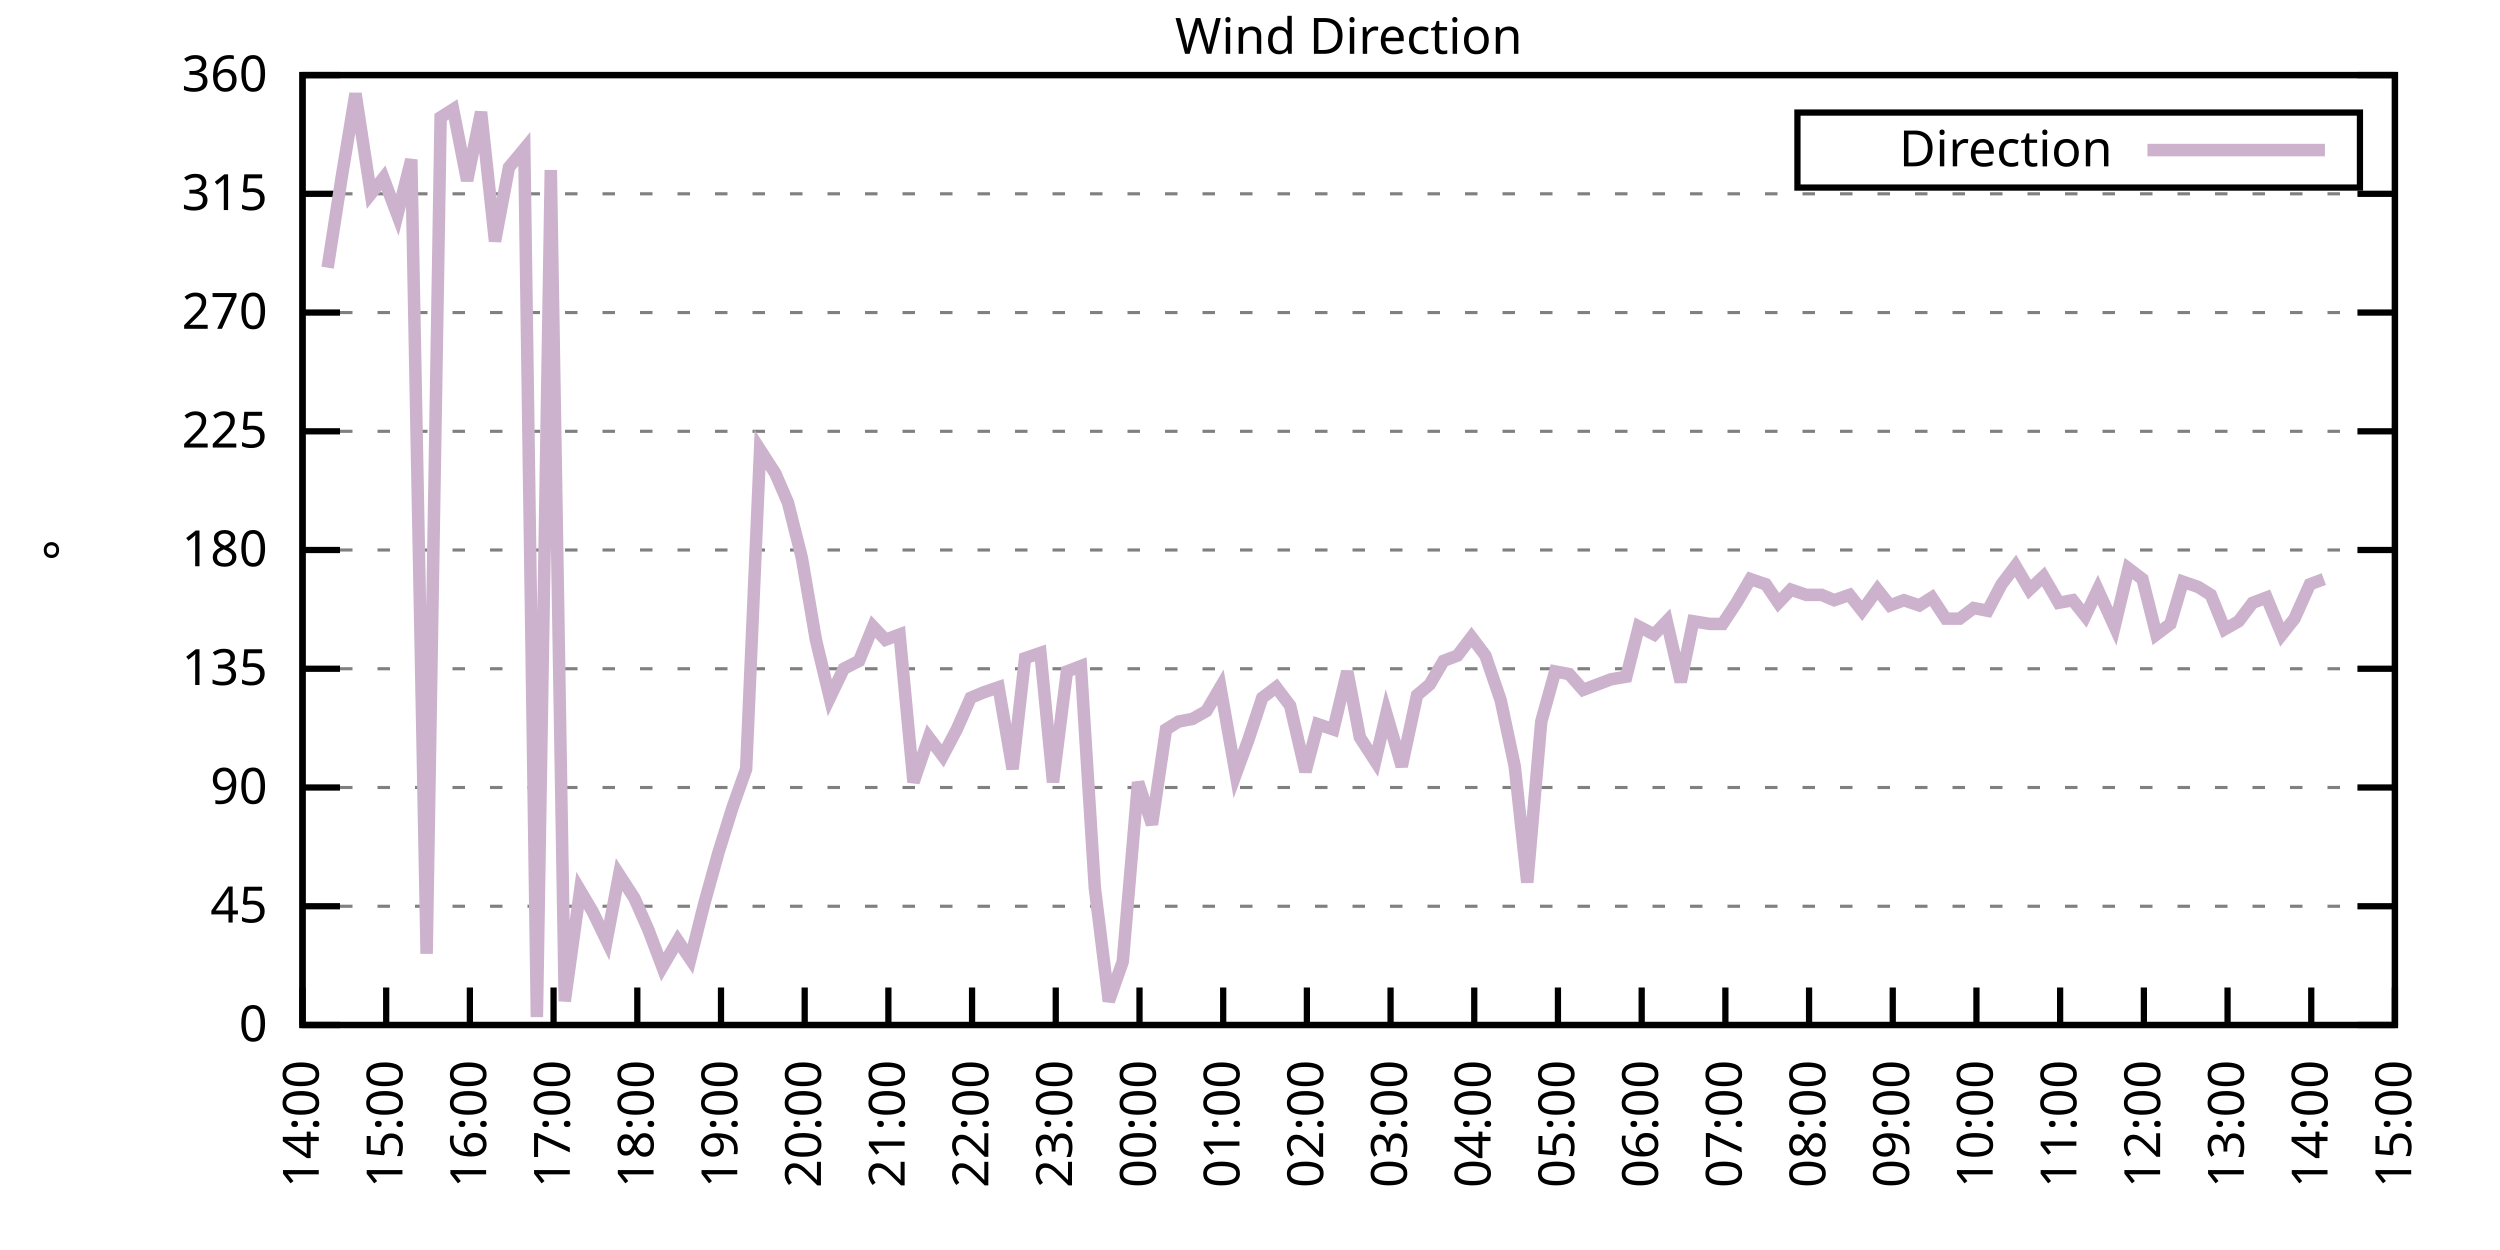
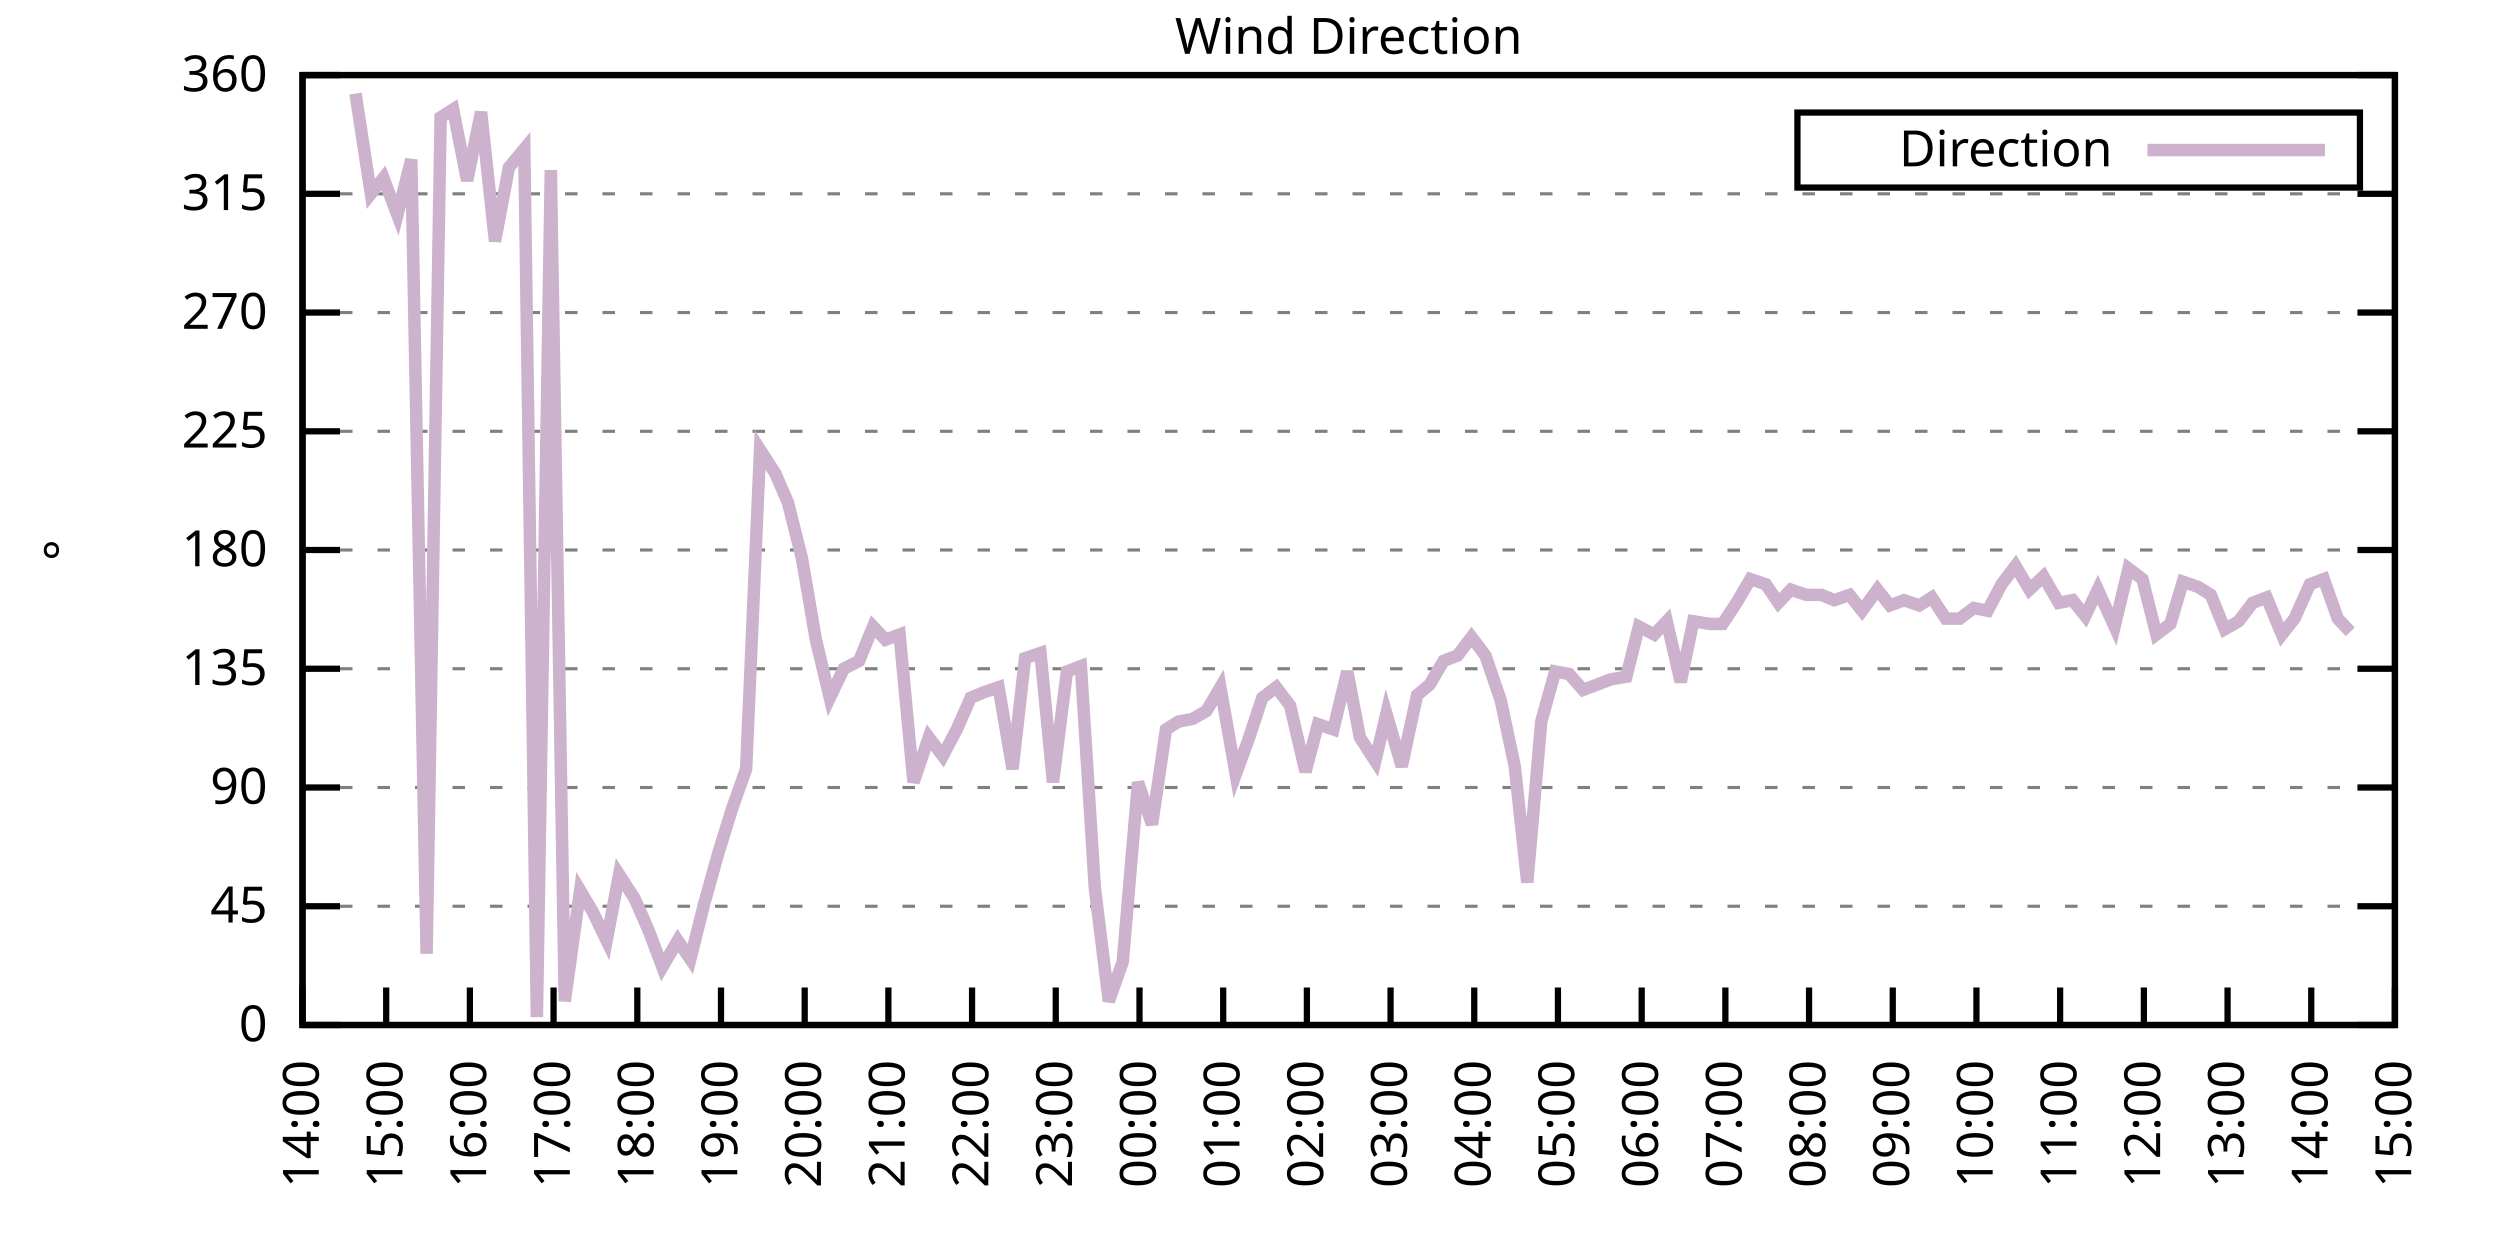
<svg xmlns="http://www.w3.org/2000/svg" xmlns:xlink="http://www.w3.org/1999/xlink" width="400" height="200" viewBox="0 0 400 200">
  <g id="gnuplot_canvas">
    <rect x="0" y="0" width="400" height="200" fill="none" />
    <defs>
      <circle id="gpDot" r="0.5" stroke-width="0.5" stroke="currentColor" />
      <path id="gpPt0" stroke-width="0.333" stroke="currentColor" d="M-1,0 h2 M0,-1 v2" />
      <path id="gpPt1" stroke-width="0.333" stroke="currentColor" d="M-1,-1 L1,1 M1,-1 L-1,1" />
      <path id="gpPt2" stroke-width="0.333" stroke="currentColor" d="M-1,0 L1,0 M0,-1 L0,1 M-1,-1 L1,1 M-1,1 L1,-1" />
      <rect id="gpPt3" stroke-width="0.333" stroke="currentColor" x="-1" y="-1" width="2" height="2" />
      <rect id="gpPt4" stroke-width="0.333" stroke="currentColor" fill="currentColor" x="-1" y="-1" width="2" height="2" />
      <circle id="gpPt5" stroke-width="0.333" stroke="currentColor" cx="0" cy="0" r="1" />
      <use xlink:href="#gpPt5" id="gpPt6" fill="currentColor" stroke="none" />
      <path id="gpPt7" stroke-width="0.333" stroke="currentColor" d="M0,-1.33 L-1.33,0.67 L1.33,0.67 z" />
      <use xlink:href="#gpPt7" id="gpPt8" fill="currentColor" stroke="none" />
      <use xlink:href="#gpPt7" id="gpPt9" stroke="currentColor" transform="rotate(180)" />
      <use xlink:href="#gpPt9" id="gpPt10" fill="currentColor" stroke="none" />
      <use xlink:href="#gpPt3" id="gpPt11" stroke="currentColor" transform="rotate(45)" />
      <use xlink:href="#gpPt11" id="gpPt12" fill="currentColor" stroke="none" />
      <path id="gpPt13" stroke-width="0.333" stroke="currentColor" d="M0,1.330 L1.265,0.411 L0.782,-1.067 L-0.782,-1.076 L-1.265,0.411 z" />
      <use xlink:href="#gpPt13" id="gpPt14" fill="currentColor" stroke="none" />
      <filter id="textbox" filterUnits="objectBoundingBox" x="0" y="0" height="1" width="1">
        <feFlood flood-color="white" flood-opacity="1" result="bgnd" />
        <feComposite in="SourceGraphic" in2="bgnd" operator="atop" />
      </filter>
      <filter id="greybox" filterUnits="objectBoundingBox" x="0" y="0" height="1" width="1">
        <feFlood flood-color="lightgrey" flood-opacity="1" result="grey" />
        <feComposite in="SourceGraphic" in2="grey" operator="atop" />
      </filter>
    </defs>
    <g fill="none" color="white" stroke="currentColor" stroke-width="1.00" stroke-linecap="butt" stroke-linejoin="miter">
</g>
    <g fill="none" color="black" stroke="currentColor" stroke-width="1.00" stroke-linecap="butt" stroke-linejoin="miter">
      <g stroke="none" shape-rendering="crispEdges">
        <polygon fill="rgb(255, 255, 255)" points="48.40,164.00 383.18,164.00 383.18,12.02 48.40,12.02 " />
      </g>
    </g>
    <g fill="none" color="black" stroke="currentColor" stroke-width="1.00" stroke-linecap="butt" stroke-linejoin="miter">
</g>
    <g fill="none" color="black" stroke="black" stroke-width="0.50" stroke-linecap="butt" stroke-linejoin="miter">
</g>
    <g fill="none" color="gray" stroke="currentColor" stroke-width="0.50" stroke-linecap="butt" stroke-linejoin="miter">
      <path stroke="gray" stroke-dasharray="2,4" class="gridline" d="M48.40,164.00 L383.19,164.00  " />
    </g>
    <g fill="none" color="gray" stroke="gray" stroke-width="1.00" stroke-linecap="butt" stroke-linejoin="miter">
</g>
    <g fill="none" color="black" stroke="currentColor" stroke-width="1.00" stroke-linecap="butt" stroke-linejoin="miter">
      <path stroke="black" d="M48.40,164.00 L54.40,164.00 M383.19,164.00 L377.19,164.00  " />
      <g transform="translate(42.80,166.60)" stroke="none" fill="black" font-family="Sans" font-size="8.00" text-anchor="end">
        <text>
          <tspan font-family="Sans"> 0</tspan>
        </text>
      </g>
    </g>
    <g fill="none" color="black" stroke="currentColor" stroke-width="1.00" stroke-linecap="butt" stroke-linejoin="miter">
</g>
    <g fill="none" color="black" stroke="black" stroke-width="0.50" stroke-linecap="butt" stroke-linejoin="miter">
</g>
    <g fill="none" color="gray" stroke="currentColor" stroke-width="0.50" stroke-linecap="butt" stroke-linejoin="miter">
      <path stroke="gray" stroke-dasharray="2,4" class="gridline" d="M48.40,145.00 L383.19,145.00  " />
    </g>
    <g fill="none" color="gray" stroke="gray" stroke-width="1.00" stroke-linecap="butt" stroke-linejoin="miter">
</g>
    <g fill="none" color="black" stroke="currentColor" stroke-width="1.00" stroke-linecap="butt" stroke-linejoin="miter">
      <path stroke="black" d="M48.40,145.00 L54.40,145.00 M383.19,145.00 L377.19,145.00  " />
      <g transform="translate(42.80,147.60)" stroke="none" fill="black" font-family="Sans" font-size="8.00" text-anchor="end">
        <text>
          <tspan font-family="Sans"> 45</tspan>
        </text>
      </g>
    </g>
    <g fill="none" color="black" stroke="currentColor" stroke-width="1.00" stroke-linecap="butt" stroke-linejoin="miter">
</g>
    <g fill="none" color="black" stroke="black" stroke-width="0.50" stroke-linecap="butt" stroke-linejoin="miter">
</g>
    <g fill="none" color="gray" stroke="currentColor" stroke-width="0.50" stroke-linecap="butt" stroke-linejoin="miter">
      <path stroke="gray" stroke-dasharray="2,4" class="gridline" d="M48.40,126.00 L383.19,126.00  " />
    </g>
    <g fill="none" color="gray" stroke="gray" stroke-width="1.00" stroke-linecap="butt" stroke-linejoin="miter">
</g>
    <g fill="none" color="black" stroke="currentColor" stroke-width="1.00" stroke-linecap="butt" stroke-linejoin="miter">
      <path stroke="black" d="M48.40,126.00 L54.40,126.00 M383.19,126.00 L377.19,126.00  " />
      <g transform="translate(42.80,128.60)" stroke="none" fill="black" font-family="Sans" font-size="8.00" text-anchor="end">
        <text>
          <tspan font-family="Sans"> 90</tspan>
        </text>
      </g>
    </g>
    <g fill="none" color="black" stroke="currentColor" stroke-width="1.00" stroke-linecap="butt" stroke-linejoin="miter">
</g>
    <g fill="none" color="black" stroke="black" stroke-width="0.50" stroke-linecap="butt" stroke-linejoin="miter">
</g>
    <g fill="none" color="gray" stroke="currentColor" stroke-width="0.50" stroke-linecap="butt" stroke-linejoin="miter">
      <path stroke="gray" stroke-dasharray="2,4" class="gridline" d="M48.40,107.00 L383.19,107.00  " />
    </g>
    <g fill="none" color="gray" stroke="gray" stroke-width="1.00" stroke-linecap="butt" stroke-linejoin="miter">
</g>
    <g fill="none" color="black" stroke="currentColor" stroke-width="1.00" stroke-linecap="butt" stroke-linejoin="miter">
      <path stroke="black" d="M48.40,107.00 L54.40,107.00 M383.19,107.00 L377.19,107.00  " />
      <g transform="translate(42.80,109.60)" stroke="none" fill="black" font-family="Sans" font-size="8.00" text-anchor="end">
        <text>
          <tspan font-family="Sans"> 135</tspan>
        </text>
      </g>
    </g>
    <g fill="none" color="black" stroke="currentColor" stroke-width="1.00" stroke-linecap="butt" stroke-linejoin="miter">
</g>
    <g fill="none" color="black" stroke="black" stroke-width="0.50" stroke-linecap="butt" stroke-linejoin="miter">
</g>
    <g fill="none" color="gray" stroke="currentColor" stroke-width="0.50" stroke-linecap="butt" stroke-linejoin="miter">
      <path stroke="gray" stroke-dasharray="2,4" class="gridline" d="M48.40,88.00 L383.19,88.00  " />
    </g>
    <g fill="none" color="gray" stroke="gray" stroke-width="1.00" stroke-linecap="butt" stroke-linejoin="miter">
</g>
    <g fill="none" color="black" stroke="currentColor" stroke-width="1.00" stroke-linecap="butt" stroke-linejoin="miter">
      <path stroke="black" d="M48.40,88.00 L54.40,88.00 M383.19,88.00 L377.19,88.00  " />
      <g transform="translate(42.80,90.60)" stroke="none" fill="black" font-family="Sans" font-size="8.00" text-anchor="end">
        <text>
          <tspan font-family="Sans"> 180</tspan>
        </text>
      </g>
    </g>
    <g fill="none" color="black" stroke="currentColor" stroke-width="1.00" stroke-linecap="butt" stroke-linejoin="miter">
</g>
    <g fill="none" color="black" stroke="black" stroke-width="0.50" stroke-linecap="butt" stroke-linejoin="miter">
</g>
    <g fill="none" color="gray" stroke="currentColor" stroke-width="0.50" stroke-linecap="butt" stroke-linejoin="miter">
      <path stroke="gray" stroke-dasharray="2,4" class="gridline" d="M48.40,69.01 L383.19,69.01  " />
    </g>
    <g fill="none" color="gray" stroke="gray" stroke-width="1.00" stroke-linecap="butt" stroke-linejoin="miter">
</g>
    <g fill="none" color="black" stroke="currentColor" stroke-width="1.00" stroke-linecap="butt" stroke-linejoin="miter">
      <path stroke="black" d="M48.40,69.01 L54.40,69.01 M383.19,69.01 L377.19,69.01  " />
      <g transform="translate(42.80,71.61)" stroke="none" fill="black" font-family="Sans" font-size="8.00" text-anchor="end">
        <text>
          <tspan font-family="Sans"> 225</tspan>
        </text>
      </g>
    </g>
    <g fill="none" color="black" stroke="currentColor" stroke-width="1.00" stroke-linecap="butt" stroke-linejoin="miter">
</g>
    <g fill="none" color="black" stroke="black" stroke-width="0.50" stroke-linecap="butt" stroke-linejoin="miter">
</g>
    <g fill="none" color="gray" stroke="currentColor" stroke-width="0.50" stroke-linecap="butt" stroke-linejoin="miter">
      <path stroke="gray" stroke-dasharray="2,4" class="gridline" d="M48.40,50.01 L383.19,50.01  " />
    </g>
    <g fill="none" color="gray" stroke="gray" stroke-width="1.00" stroke-linecap="butt" stroke-linejoin="miter">
</g>
    <g fill="none" color="black" stroke="currentColor" stroke-width="1.00" stroke-linecap="butt" stroke-linejoin="miter">
      <path stroke="black" d="M48.40,50.01 L54.40,50.01 M383.19,50.01 L377.19,50.01  " />
      <g transform="translate(42.80,52.61)" stroke="none" fill="black" font-family="Sans" font-size="8.00" text-anchor="end">
        <text>
          <tspan font-family="Sans"> 270</tspan>
        </text>
      </g>
    </g>
    <g fill="none" color="black" stroke="currentColor" stroke-width="1.00" stroke-linecap="butt" stroke-linejoin="miter">
</g>
    <g fill="none" color="black" stroke="black" stroke-width="0.50" stroke-linecap="butt" stroke-linejoin="miter">
</g>
    <g fill="none" color="gray" stroke="currentColor" stroke-width="0.50" stroke-linecap="butt" stroke-linejoin="miter">
      <path stroke="gray" stroke-dasharray="2,4" class="gridline" d="M48.40,31.01 L383.19,31.01  " />
    </g>
    <g fill="none" color="gray" stroke="gray" stroke-width="1.00" stroke-linecap="butt" stroke-linejoin="miter">
</g>
    <g fill="none" color="black" stroke="currentColor" stroke-width="1.00" stroke-linecap="butt" stroke-linejoin="miter">
      <path stroke="black" d="M48.40,31.01 L54.40,31.01 M383.19,31.01 L377.19,31.01  " />
      <g transform="translate(42.80,33.61)" stroke="none" fill="black" font-family="Sans" font-size="8.00" text-anchor="end">
        <text>
          <tspan font-family="Sans"> 315</tspan>
        </text>
      </g>
    </g>
    <g fill="none" color="black" stroke="currentColor" stroke-width="1.00" stroke-linecap="butt" stroke-linejoin="miter">
</g>
    <g fill="none" color="black" stroke="black" stroke-width="0.50" stroke-linecap="butt" stroke-linejoin="miter">
</g>
    <g fill="none" color="gray" stroke="currentColor" stroke-width="0.50" stroke-linecap="butt" stroke-linejoin="miter">
      <path stroke="gray" stroke-dasharray="2,4" class="gridline" d="M48.40,12.01 L383.19,12.01  " />
    </g>
    <g fill="none" color="gray" stroke="gray" stroke-width="1.00" stroke-linecap="butt" stroke-linejoin="miter">
</g>
    <g fill="none" color="black" stroke="currentColor" stroke-width="1.00" stroke-linecap="butt" stroke-linejoin="miter">
      <path stroke="black" d="M48.40,12.01 L54.40,12.01 M383.19,12.01 L377.19,12.01  " />
      <g transform="translate(42.80,14.61)" stroke="none" fill="black" font-family="Sans" font-size="8.00" text-anchor="end">
        <text>
          <tspan font-family="Sans"> 360</tspan>
        </text>
      </g>
    </g>
    <g fill="none" color="black" stroke="currentColor" stroke-width="1.00" stroke-linecap="butt" stroke-linejoin="miter">
      <path stroke="black" d="M48.40,164.00 L48.40,158.00  " />
      <g transform="translate(51.00,169.60) rotate(270.00)" stroke="none" fill="black" font-family="Sans" font-size="8.00" text-anchor="end">
        <text>
          <tspan font-family="Sans">14:00</tspan>
        </text>
      </g>
    </g>
    <g fill="none" color="black" stroke="currentColor" stroke-width="1.00" stroke-linecap="butt" stroke-linejoin="miter">
      <path stroke="black" d="M61.79,164.00 L61.79,158.00  " />
      <g transform="translate(64.39,169.60) rotate(270.00)" stroke="none" fill="black" font-family="Sans" font-size="8.00" text-anchor="end">
        <text>
          <tspan font-family="Sans">15:00</tspan>
        </text>
      </g>
    </g>
    <g fill="none" color="black" stroke="currentColor" stroke-width="1.00" stroke-linecap="butt" stroke-linejoin="miter">
      <path stroke="black" d="M75.18,164.00 L75.18,158.00  " />
      <g transform="translate(77.78,169.60) rotate(270.00)" stroke="none" fill="black" font-family="Sans" font-size="8.00" text-anchor="end">
        <text>
          <tspan font-family="Sans">16:00</tspan>
        </text>
      </g>
    </g>
    <g fill="none" color="black" stroke="currentColor" stroke-width="1.00" stroke-linecap="butt" stroke-linejoin="miter">
      <path stroke="black" d="M88.57,164.00 L88.57,158.00  " />
      <g transform="translate(91.17,169.60) rotate(270.00)" stroke="none" fill="black" font-family="Sans" font-size="8.00" text-anchor="end">
        <text>
          <tspan font-family="Sans">17:00</tspan>
        </text>
      </g>
    </g>
    <g fill="none" color="black" stroke="currentColor" stroke-width="1.00" stroke-linecap="butt" stroke-linejoin="miter">
      <path stroke="black" d="M101.97,164.00 L101.97,158.00  " />
      <g transform="translate(104.57,169.60) rotate(270.00)" stroke="none" fill="black" font-family="Sans" font-size="8.00" text-anchor="end">
        <text>
          <tspan font-family="Sans">18:00</tspan>
        </text>
      </g>
    </g>
    <g fill="none" color="black" stroke="currentColor" stroke-width="1.00" stroke-linecap="butt" stroke-linejoin="miter">
      <path stroke="black" d="M115.36,164.00 L115.36,158.00  " />
      <g transform="translate(117.96,169.60) rotate(270.00)" stroke="none" fill="black" font-family="Sans" font-size="8.00" text-anchor="end">
        <text>
          <tspan font-family="Sans">19:00</tspan>
        </text>
      </g>
    </g>
    <g fill="none" color="black" stroke="currentColor" stroke-width="1.00" stroke-linecap="butt" stroke-linejoin="miter">
      <path stroke="black" d="M128.75,164.00 L128.75,158.00  " />
      <g transform="translate(131.35,169.60) rotate(270.00)" stroke="none" fill="black" font-family="Sans" font-size="8.00" text-anchor="end">
        <text>
          <tspan font-family="Sans">20:00</tspan>
        </text>
      </g>
    </g>
    <g fill="none" color="black" stroke="currentColor" stroke-width="1.00" stroke-linecap="butt" stroke-linejoin="miter">
      <path stroke="black" d="M142.14,164.00 L142.14,158.00  " />
      <g transform="translate(144.74,169.60) rotate(270.00)" stroke="none" fill="black" font-family="Sans" font-size="8.00" text-anchor="end">
        <text>
          <tspan font-family="Sans">21:00</tspan>
        </text>
      </g>
    </g>
    <g fill="none" color="black" stroke="currentColor" stroke-width="1.00" stroke-linecap="butt" stroke-linejoin="miter">
      <path stroke="black" d="M155.53,164.00 L155.53,158.00  " />
      <g transform="translate(158.13,169.60) rotate(270.00)" stroke="none" fill="black" font-family="Sans" font-size="8.00" text-anchor="end">
        <text>
          <tspan font-family="Sans">22:00</tspan>
        </text>
      </g>
    </g>
    <g fill="none" color="black" stroke="currentColor" stroke-width="1.00" stroke-linecap="butt" stroke-linejoin="miter">
      <path stroke="black" d="M168.92,164.00 L168.92,158.00  " />
      <g transform="translate(171.52,169.60) rotate(270.00)" stroke="none" fill="black" font-family="Sans" font-size="8.00" text-anchor="end">
        <text>
          <tspan font-family="Sans">23:00</tspan>
        </text>
      </g>
    </g>
    <g fill="none" color="black" stroke="currentColor" stroke-width="1.00" stroke-linecap="butt" stroke-linejoin="miter">
      <path stroke="black" d="M182.32,164.00 L182.32,158.00  " />
      <g transform="translate(184.92,169.60) rotate(270.00)" stroke="none" fill="black" font-family="Sans" font-size="8.00" text-anchor="end">
        <text>
          <tspan font-family="Sans">00:00</tspan>
        </text>
      </g>
    </g>
    <g fill="none" color="black" stroke="currentColor" stroke-width="1.00" stroke-linecap="butt" stroke-linejoin="miter">
      <path stroke="black" d="M195.71,164.00 L195.71,158.00  " />
      <g transform="translate(198.31,169.60) rotate(270.00)" stroke="none" fill="black" font-family="Sans" font-size="8.00" text-anchor="end">
        <text>
          <tspan font-family="Sans">01:00</tspan>
        </text>
      </g>
    </g>
    <g fill="none" color="black" stroke="currentColor" stroke-width="1.00" stroke-linecap="butt" stroke-linejoin="miter">
      <path stroke="black" d="M209.10,164.00 L209.10,158.00  " />
      <g transform="translate(211.70,169.60) rotate(270.00)" stroke="none" fill="black" font-family="Sans" font-size="8.00" text-anchor="end">
        <text>
          <tspan font-family="Sans">02:00</tspan>
        </text>
      </g>
    </g>
    <g fill="none" color="black" stroke="currentColor" stroke-width="1.00" stroke-linecap="butt" stroke-linejoin="miter">
      <path stroke="black" d="M222.49,164.00 L222.49,158.00  " />
      <g transform="translate(225.09,169.60) rotate(270.00)" stroke="none" fill="black" font-family="Sans" font-size="8.00" text-anchor="end">
        <text>
          <tspan font-family="Sans">03:00</tspan>
        </text>
      </g>
    </g>
    <g fill="none" color="black" stroke="currentColor" stroke-width="1.00" stroke-linecap="butt" stroke-linejoin="miter">
      <path stroke="black" d="M235.88,164.00 L235.88,158.00  " />
      <g transform="translate(238.48,169.60) rotate(270.00)" stroke="none" fill="black" font-family="Sans" font-size="8.00" text-anchor="end">
        <text>
          <tspan font-family="Sans">04:00</tspan>
        </text>
      </g>
    </g>
    <g fill="none" color="black" stroke="currentColor" stroke-width="1.00" stroke-linecap="butt" stroke-linejoin="miter">
      <path stroke="black" d="M249.27,164.00 L249.27,158.00  " />
      <g transform="translate(251.87,169.60) rotate(270.00)" stroke="none" fill="black" font-family="Sans" font-size="8.00" text-anchor="end">
        <text>
          <tspan font-family="Sans">05:00</tspan>
        </text>
      </g>
    </g>
    <g fill="none" color="black" stroke="currentColor" stroke-width="1.00" stroke-linecap="butt" stroke-linejoin="miter">
      <path stroke="black" d="M262.67,164.00 L262.67,158.00  " />
      <g transform="translate(265.27,169.60) rotate(270.00)" stroke="none" fill="black" font-family="Sans" font-size="8.00" text-anchor="end">
        <text>
          <tspan font-family="Sans">06:00</tspan>
        </text>
      </g>
    </g>
    <g fill="none" color="black" stroke="currentColor" stroke-width="1.00" stroke-linecap="butt" stroke-linejoin="miter">
      <path stroke="black" d="M276.06,164.00 L276.06,158.00  " />
      <g transform="translate(278.66,169.60) rotate(270.00)" stroke="none" fill="black" font-family="Sans" font-size="8.00" text-anchor="end">
        <text>
          <tspan font-family="Sans">07:00</tspan>
        </text>
      </g>
    </g>
    <g fill="none" color="black" stroke="currentColor" stroke-width="1.00" stroke-linecap="butt" stroke-linejoin="miter">
      <path stroke="black" d="M289.45,164.00 L289.45,158.00  " />
      <g transform="translate(292.05,169.60) rotate(270.00)" stroke="none" fill="black" font-family="Sans" font-size="8.00" text-anchor="end">
        <text>
          <tspan font-family="Sans">08:00</tspan>
        </text>
      </g>
    </g>
    <g fill="none" color="black" stroke="currentColor" stroke-width="1.00" stroke-linecap="butt" stroke-linejoin="miter">
      <path stroke="black" d="M302.84,164.00 L302.84,158.00  " />
      <g transform="translate(305.44,169.60) rotate(270.00)" stroke="none" fill="black" font-family="Sans" font-size="8.00" text-anchor="end">
        <text>
          <tspan font-family="Sans">09:00</tspan>
        </text>
      </g>
    </g>
    <g fill="none" color="black" stroke="currentColor" stroke-width="1.00" stroke-linecap="butt" stroke-linejoin="miter">
      <path stroke="black" d="M316.23,164.00 L316.23,158.00  " />
      <g transform="translate(318.83,169.60) rotate(270.00)" stroke="none" fill="black" font-family="Sans" font-size="8.00" text-anchor="end">
        <text>
          <tspan font-family="Sans">10:00</tspan>
        </text>
      </g>
    </g>
    <g fill="none" color="black" stroke="currentColor" stroke-width="1.00" stroke-linecap="butt" stroke-linejoin="miter">
      <path stroke="black" d="M329.62,164.00 L329.62,158.00  " />
      <g transform="translate(332.22,169.60) rotate(270.00)" stroke="none" fill="black" font-family="Sans" font-size="8.00" text-anchor="end">
        <text>
          <tspan font-family="Sans">11:00</tspan>
        </text>
      </g>
    </g>
    <g fill="none" color="black" stroke="currentColor" stroke-width="1.00" stroke-linecap="butt" stroke-linejoin="miter">
      <path stroke="black" d="M343.02,164.00 L343.02,158.00  " />
      <g transform="translate(345.62,169.60) rotate(270.00)" stroke="none" fill="black" font-family="Sans" font-size="8.00" text-anchor="end">
        <text>
          <tspan font-family="Sans">12:00</tspan>
        </text>
      </g>
    </g>
    <g fill="none" color="black" stroke="currentColor" stroke-width="1.00" stroke-linecap="butt" stroke-linejoin="miter">
      <path stroke="black" d="M356.41,164.00 L356.41,158.00  " />
      <g transform="translate(359.01,169.60) rotate(270.00)" stroke="none" fill="black" font-family="Sans" font-size="8.00" text-anchor="end">
        <text>
          <tspan font-family="Sans">13:00</tspan>
        </text>
      </g>
    </g>
    <g fill="none" color="black" stroke="currentColor" stroke-width="1.00" stroke-linecap="butt" stroke-linejoin="miter">
      <path stroke="black" d="M369.80,164.00 L369.80,158.00  " />
      <g transform="translate(372.40,169.60) rotate(270.00)" stroke="none" fill="black" font-family="Sans" font-size="8.00" text-anchor="end">
        <text>
          <tspan font-family="Sans">14:00</tspan>
        </text>
      </g>
    </g>
    <g fill="none" color="black" stroke="currentColor" stroke-width="1.00" stroke-linecap="butt" stroke-linejoin="miter">
      <path stroke="black" d="M383.19,164.00 L383.19,158.00  " />
      <g transform="translate(385.79,169.60) rotate(270.00)" stroke="none" fill="black" font-family="Sans" font-size="8.00" text-anchor="end">
        <text>
          <tspan font-family="Sans">15:00</tspan>
        </text>
      </g>
    </g>
    <g fill="none" color="black" stroke="currentColor" stroke-width="1.00" stroke-linecap="butt" stroke-linejoin="miter">
</g>
    <g fill="none" color="black" stroke="currentColor" stroke-width="1.00" stroke-linecap="butt" stroke-linejoin="miter">
      <path stroke="black" d="M48.40,12.01 L48.40,164.00 L383.19,164.00 L383.19,12.01 L48.40,12.01 Z  " />
    </g>
    <g fill="none" color="black" stroke="currentColor" stroke-width="1.00" stroke-linecap="butt" stroke-linejoin="miter">
</g>
    <g fill="none" color="black" stroke="currentColor" stroke-width="1.00" stroke-linecap="butt" stroke-linejoin="miter">
      <path stroke="black" d="M287.59,30.01 L287.59,18.01 L377.59,18.01 L377.59,30.01 L287.59,30.01 Z  " />
    </g>
    <g id="Wind_direction_plot_1">
      <g fill="none" color="white" stroke="black" stroke-width="2.00" stroke-linecap="butt" stroke-linejoin="miter">
</g>
      <g fill="none" color="black" stroke="currentColor" stroke-width="2.00" stroke-linecap="butt" stroke-linejoin="miter">
        <g transform="translate(337.99,26.61)" stroke="none" fill="black" font-family="Sans" font-size="8.00" text-anchor="end">
          <text>
            <tspan font-family="Sans">Direction</tspan>
          </text>
        </g>
      </g>
      <g fill="none" color="black" stroke="currentColor" stroke-width="2.00" stroke-linecap="butt" stroke-linejoin="miter">
-         <path stroke="rgb(204, 178, 204)" d="M343.59,24.01 L371.99,24.01 M52.42,42.83 L54.65,28.48 L56.88,14.97 L59.34,31.01 L61.35,28.48 L63.58,34.39   L65.81,25.52 L68.26,152.60 L70.50,18.77 L72.50,17.50 L74.74,28.90 L76.97,17.92 L79.20,38.61 L81.43,26.79   L83.89,23.83 L85.90,162.73 L88.13,27.21 L90.36,160.20 L92.82,142.47 L94.82,145.85 L97.06,150.49 L99.06,139.93   L101.52,143.73 L103.75,148.80 L105.98,154.71 L108.44,150.49 L110.45,153.45 L112.68,144.58 L114.91,136.56 L117.14,129.38   L119.38,123.05 L121.61,71.96 L124.06,75.76 L126.07,80.41 L128.30,89.27 L130.54,102.36 L132.77,111.65 L135.00,107.00   L137.45,105.74 L139.69,100.25 L141.69,102.36 L143.93,101.52 L146.16,125.16 L148.61,117.98 L150.85,120.94 L153.08,116.71   L155.31,111.65 L157.32,110.80 L159.77,109.96 L162.01,123.05 L164.01,105.31 L166.47,104.47 L168.48,125.16 L170.71,107.43   L172.94,106.58 L175.17,142.05 L177.41,160.20 L179.64,153.87 L182.09,125.16 L184.32,131.91 L186.56,116.71 L188.57,115.45   L190.80,115.03 L193.03,113.76 L195.26,109.96 L197.72,123.89 L199.73,118.40 L201.96,111.65 L204.19,109.96 L206.42,112.91   L208.88,123.47 L210.88,115.87 L213.34,116.71 L215.57,107.43 L217.58,117.98 L220.04,121.78 L221.82,114.18 L224.28,122.62   L226.73,111.23 L228.74,109.54 L230.97,105.74 L233.20,104.89 L235.44,101.94 L237.67,104.89 L240.12,112.07 L242.36,122.62   L244.36,141.20 L246.60,115.45 L248.83,107.43 L251.06,107.85 L253.29,110.38 L255.52,109.54 L257.76,108.69 L260.21,108.27   L262.22,100.25 L264.67,101.52 L266.68,99.40 L268.92,109.11 L270.92,99.40 L273.60,99.83 L275.61,99.83 L277.84,96.45   L280.07,92.65 L282.53,93.49 L284.54,96.45 L286.55,94.34 L289.00,95.18 L291.46,95.18 L293.47,96.03 L295.92,95.18   L297.93,97.72 L300.39,94.34 L302.39,96.87 L304.63,96.03 L307.08,96.87 L309.09,95.60 L311.32,98.98 L313.55,98.98   L315.79,97.29 L318.02,97.72 L320.25,93.49 L322.48,90.54 L324.71,94.34 L326.95,92.23 L329.40,96.45 L331.63,96.03   L333.64,98.56 L335.65,94.34 L338.33,100.25 L340.56,90.96 L342.79,92.65 L345.02,101.52 L347.26,99.83 L349.26,93.07   L351.72,93.92 L353.73,95.18 L355.96,100.67 L358.19,99.40 L360.42,96.45 L362.66,95.60 L365.11,101.52 L367.12,98.98   L369.58,93.49 L371.81,92.65  " />
+         <path stroke="rgb(204, 178, 204)" d="M343.59,24.01 L371.99,24.01 M56.88,14.97 L59.34,31.01 L61.35,28.48 L63.58,34.39 L65.81,25.52 L68.26,152.60   L70.50,18.77 L72.50,17.50 L74.74,28.90 L76.97,17.92 L79.20,38.61 L81.43,26.79 L83.89,23.83 L85.90,162.73   L88.13,27.21 L90.36,160.20 L92.82,142.47 L94.82,145.85 L97.06,150.49 L99.06,139.93 L101.52,143.73 L103.75,148.80   L105.98,154.71 L108.44,150.49 L110.45,153.45 L112.68,144.58 L114.91,136.56 L117.14,129.38 L119.38,123.05 L121.61,71.96   L124.06,75.76 L126.07,80.41 L128.30,89.27 L130.54,102.36 L132.77,111.65 L135.00,107.00 L137.45,105.74 L139.69,100.25   L141.69,102.36 L143.93,101.52 L146.16,125.16 L148.61,117.98 L150.85,120.94 L153.08,116.71 L155.31,111.65 L157.32,110.80   L159.77,109.96 L162.01,123.05 L164.01,105.31 L166.47,104.47 L168.48,125.16 L170.71,107.43 L172.94,106.58 L175.17,142.05   L177.41,160.20 L179.64,153.87 L182.09,125.16 L184.32,131.91 L186.56,116.71 L188.57,115.45 L190.80,115.03 L193.03,113.76   L195.26,109.96 L197.72,123.89 L199.73,118.40 L201.96,111.65 L204.19,109.96 L206.42,112.91 L208.88,123.47 L210.88,115.87   L213.34,116.71 L215.57,107.43 L217.58,117.98 L220.04,121.78 L221.82,114.18 L224.28,122.62 L226.73,111.23 L228.74,109.54   L230.97,105.74 L233.20,104.89 L235.44,101.94 L237.67,104.89 L240.12,112.07 L242.36,122.62 L244.36,141.20 L246.60,115.45   L248.83,107.43 L251.06,107.85 L253.29,110.38 L255.52,109.54 L257.76,108.69 L260.21,108.27 L262.22,100.25 L264.67,101.52   L266.68,99.40 L268.92,109.11 L270.92,99.40 L273.60,99.83 L275.61,99.83 L277.84,96.45 L280.07,92.65 L282.53,93.49   L284.54,96.45 L286.55,94.34 L289.00,95.18 L291.46,95.18 L293.47,96.03 L295.92,95.18 L297.93,97.72 L300.39,94.34   L302.39,96.87 L304.63,96.03 L307.08,96.87 L309.09,95.60 L311.32,98.98 L313.55,98.98 L315.79,97.29 L318.02,97.72   L320.25,93.49 L322.48,90.54 L324.71,94.34 L326.95,92.23 L329.40,96.45 L331.63,96.03 L333.64,98.56 L335.65,94.34   L338.33,100.25 L340.56,90.96 L342.79,92.65 L345.02,101.52 L347.26,99.83 L349.26,93.07 L351.72,93.92 L353.73,95.18   L355.96,100.67 L358.19,99.40 L360.42,96.45 L362.66,95.60 L365.11,101.52 L367.12,98.98 L369.58,93.49 L371.81,92.65   L374.04,98.98 L376.05,101.09  " />
      </g>
    </g>
    <g fill="none" color="black" stroke="currentColor" stroke-width="2.00" stroke-linecap="butt" stroke-linejoin="miter">
</g>
    <g fill="none" color="black" stroke="black" stroke-width="1.00" stroke-linecap="butt" stroke-linejoin="miter">
</g>
    <g fill="none" color="black" stroke="currentColor" stroke-width="1.00" stroke-linecap="butt" stroke-linejoin="miter">
      <path stroke="black" d="M48.40,12.01 L48.40,164.00 L383.19,164.00 L383.19,12.01 L48.40,12.01 Z  " />
      <g transform="translate(12.80,88.01) rotate(270.00)" stroke="none" fill="black" font-family="Sans" font-size="8.00" text-anchor="middle">
        <text>
          <tspan font-family="Sans">°</tspan>
        </text>
      </g>
    </g>
    <g fill="none" color="black" stroke="currentColor" stroke-width="1.00" stroke-linecap="butt" stroke-linejoin="miter">
</g>
    <g fill="none" color="black" stroke="currentColor" stroke-width="1.00" stroke-linecap="butt" stroke-linejoin="miter">
      <g transform="translate(215.79,8.61)" stroke="none" fill="black" font-family="Sans" font-size="8.00" text-anchor="middle">
        <text>
          <tspan font-family="Sans">Wind Direction</tspan>
        </text>
      </g>
    </g>
    <g fill="none" color="black" stroke="currentColor" stroke-width="1.00" stroke-linecap="butt" stroke-linejoin="miter">
</g>
  </g>
</svg>
